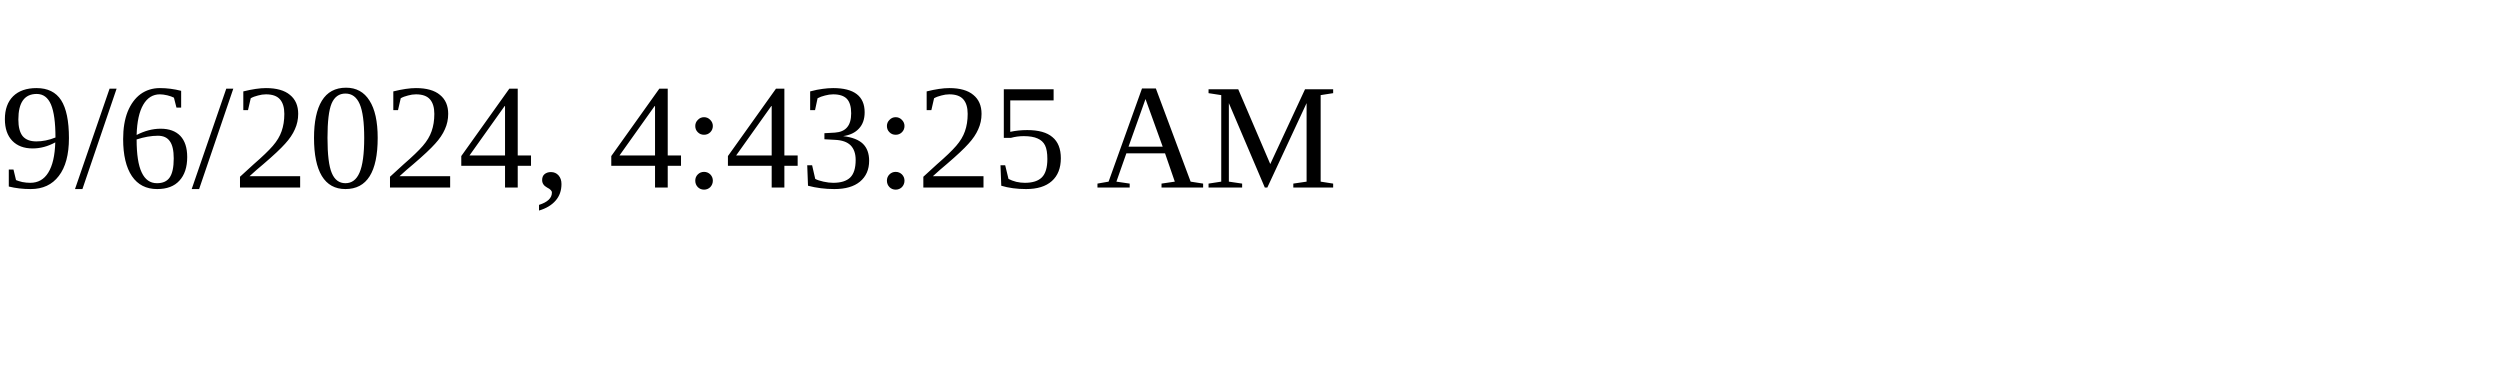
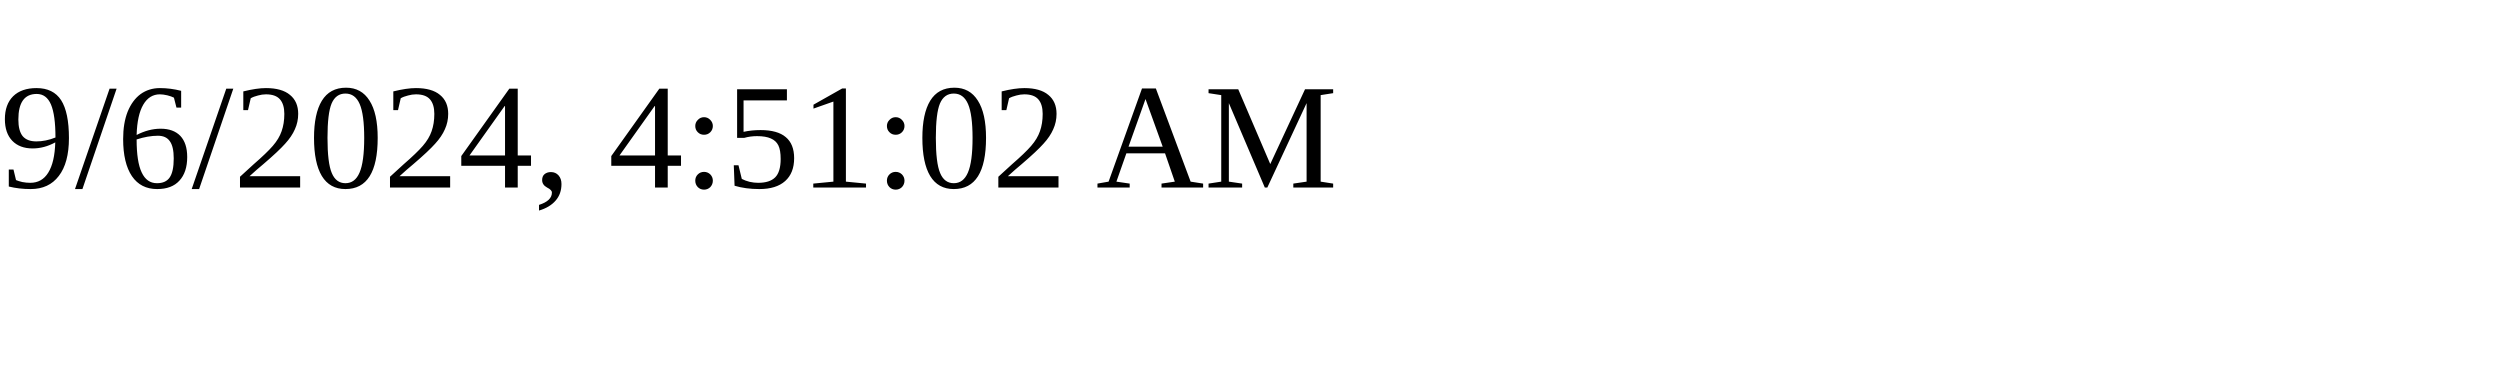
<svg xmlns="http://www.w3.org/2000/svg" height="30" width="200">
-   <text x="0" y="15">9/6/2024, 4:43:25 AM</text>
+   <text x="0" y="15">9/6/2024, 4:51:02 AM</text>
</svg>
